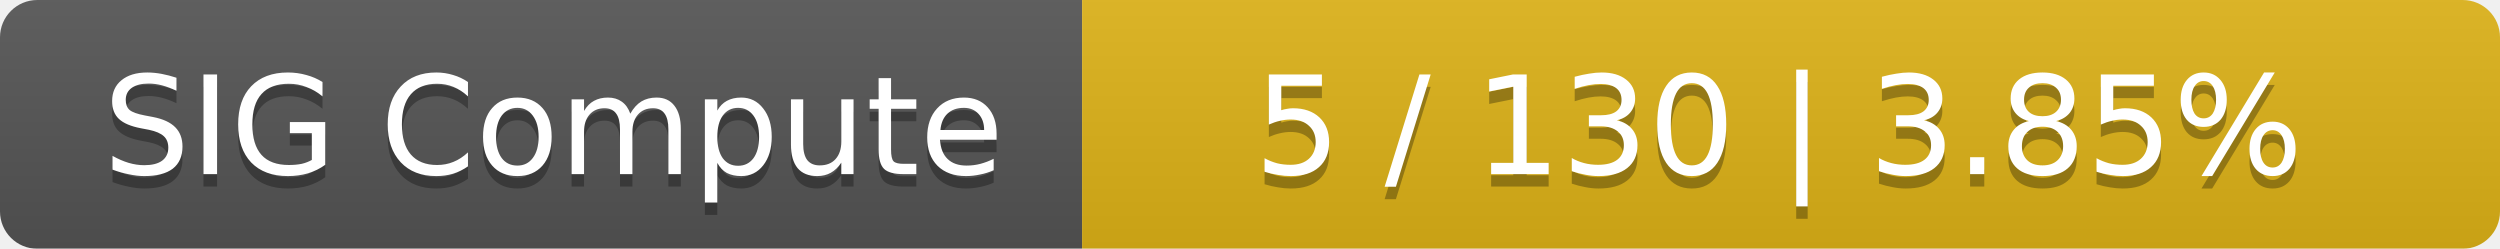
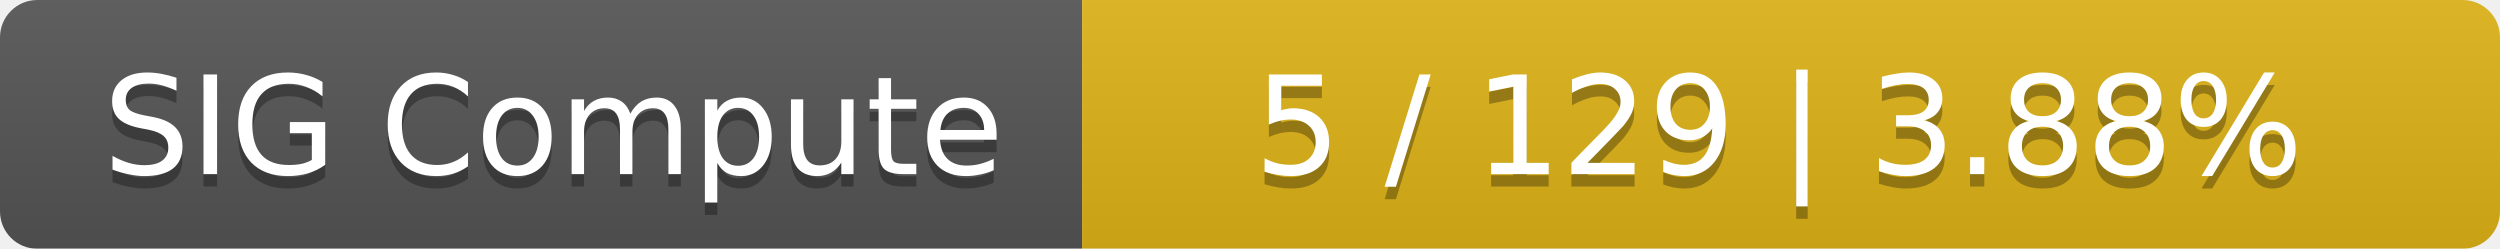
<svg xmlns="http://www.w3.org/2000/svg" width="201" height="20">
  <linearGradient id="smooth" x2="0" y2="100%">
    <stop offset="0" stop-color="#bbb" stop-opacity=".1" />
    <stop offset="1" stop-opacity=".1" />
  </linearGradient>
  <mask id="round">
    <rect width="201" height="20" rx="3" fill="#fff" />
  </mask>
  <g mask="url(#round)">
    <rect width="87" height="20" fill="#555" />
    <rect x="87" width="114" height="20" fill="#dfb317" />
    <rect width="201" height="20" fill="url(#smooth)" />
  </g>
  <g fill="#fff" text-anchor="middle" font-family="DejaVu Sans,Verdana,Geneva,sans-serif" font-size="11">
    <text x="44.5" y="15" fill="#010101" fill-opacity=".3">SIG Compute</text>
    <text x="44.5" y="14">SIG Compute</text>
-     <text x="143" y="15" fill="#010101" fill-opacity=".3">5 / 130    |    3.85%</text>
-     <text x="143" y="14">5 / 130    |    3.85%</text>
+     <text x="143" y="15" fill="#010101" fill-opacity=".3">5 / 129    |    3.88%</text>
+     <text x="143" y="14">5 / 129    |    3.88%</text>
  </g>
</svg>
